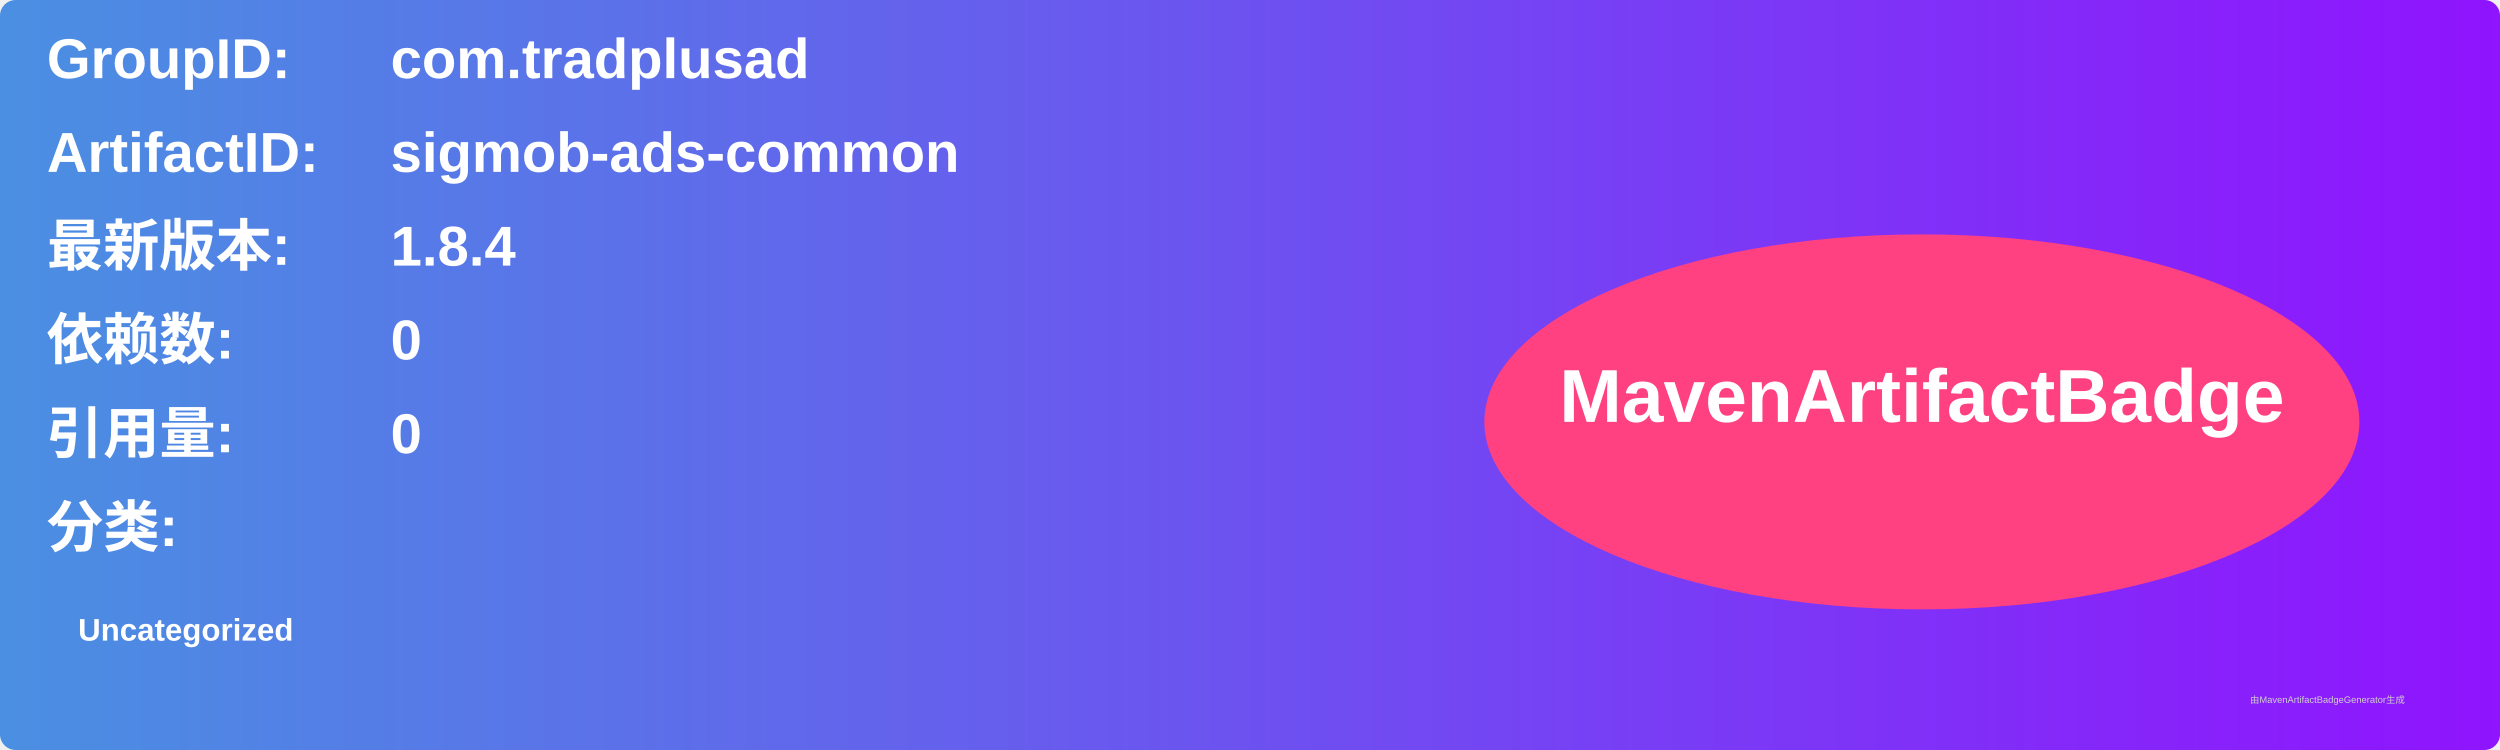
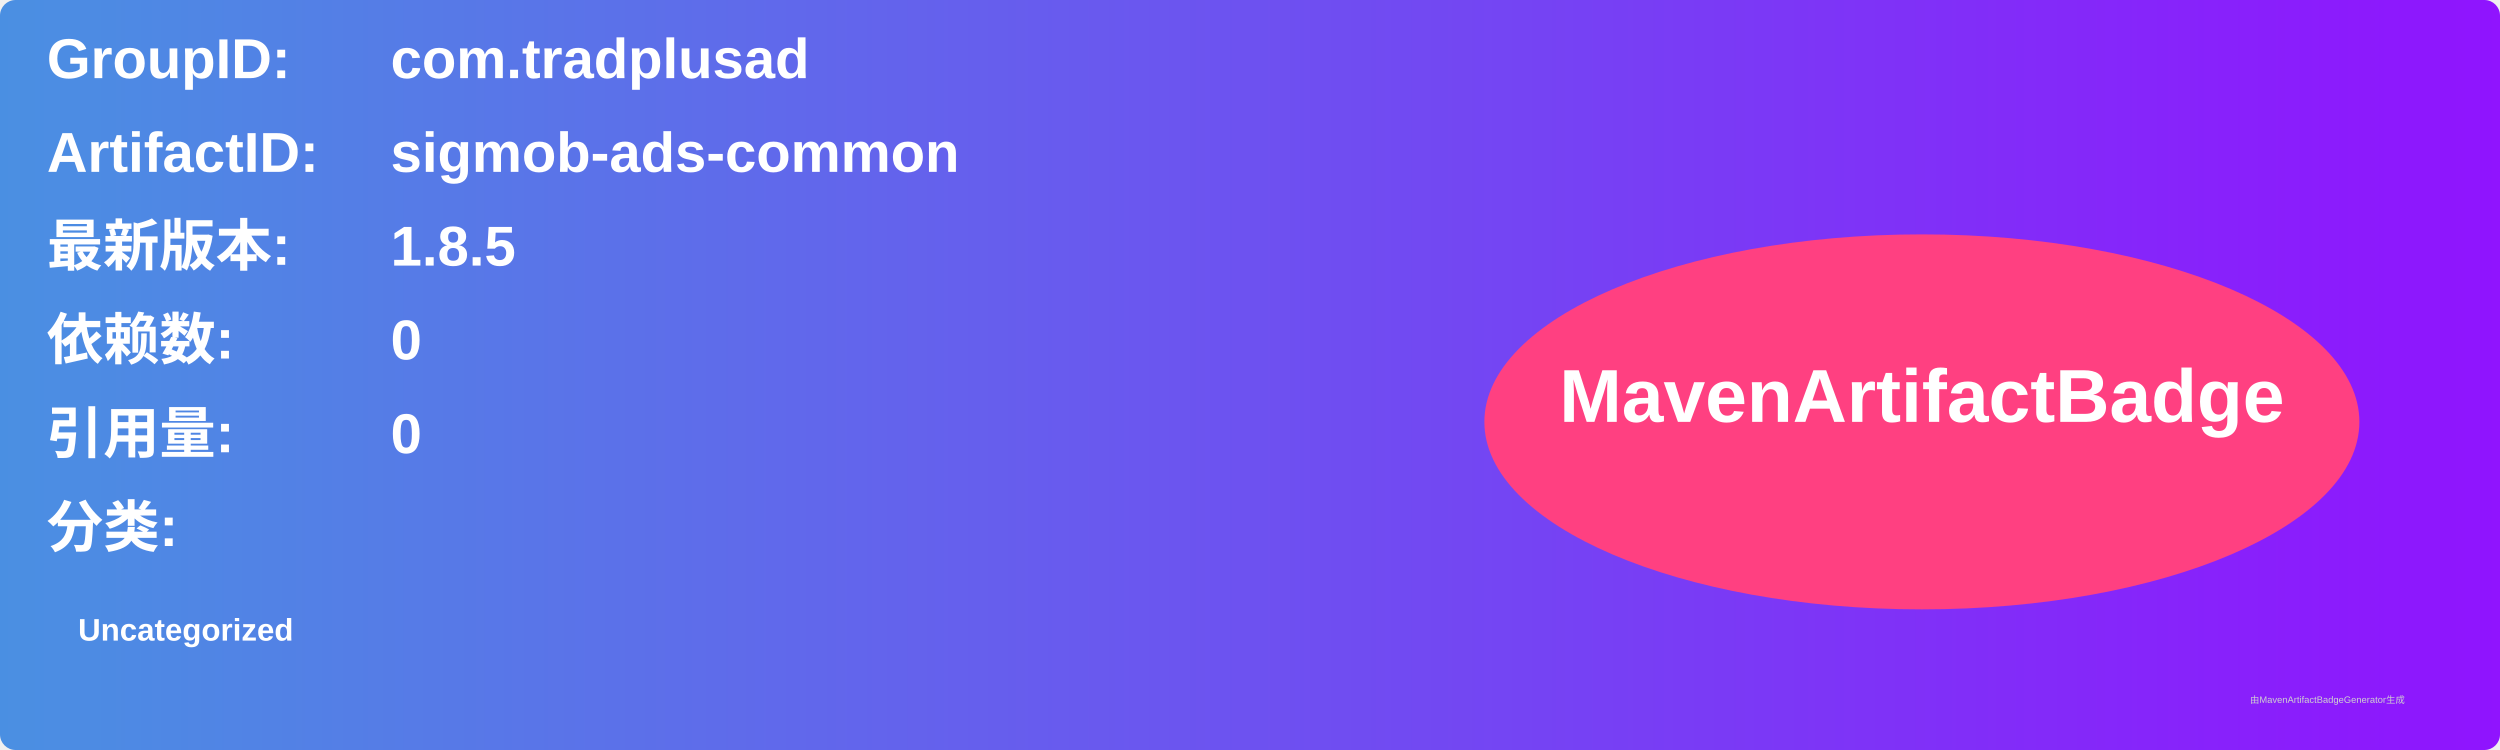
<svg xmlns="http://www.w3.org/2000/svg" width="800" height="240" viewBox="0 0 800 240">
  <linearGradient id="grad" x1="0%" y1="0%" x2="100%" y2="0%">
    <stop offset="0%" stop-color="#4a90e2" />
    <stop offset="100%" stop-color="#9013fe" />
  </linearGradient>
  <rect width="100%" height="100%" rx="5" ry="5" fill="url(#grad)" />
  <g transform="translate(15, 15)">
    <text x="0" y="10" font-family="Arial" font-size="18" fill="white" font-weight="bold" width="260">GroupID:</text>
    <text x="110" y="10" font-family="Arial" font-size="18" fill="white" font-weight="bold" width="460">com.tradplusad</text>
    <text x="0" y="40" font-family="Arial" font-size="18" fill="white" font-weight="bold" width="260">ArtifactID:</text>
    <text x="110" y="40" font-family="Arial" font-size="18" fill="white" font-weight="bold" width="460">sigmob-ads-common</text>
    <text x="0" y="70" font-family="Arial" font-size="18" fill="white" font-weight="bold">最新版本:</text>
    <text x="110" y="70" font-family="Arial" font-size="18" fill="white" font-weight="bold">
-       <tspan font-weight="bold">1.8.4</tspan>
+       <tspan font-weight="bold">1.8.5</tspan>
    </text>
    <text x="0" y="100" font-family="Arial" font-size="18" fill="white" font-weight="bold">依赖数: </text>
    <text x="110" y="100" font-family="Arial" font-size="18" fill="white">
      <tspan font-weight="bold">0</tspan>
    </text>
    <text x="0" y="130" font-family="Arial" font-size="18" fill="white" font-weight="bold">引用量: </text>
    <text x="110" y="130" font-family="Arial" font-size="18" fill="white">
      <tspan font-weight="bold">0</tspan>
    </text>
    <text x="0" y="160" font-family="Arial" font-size="18" fill="white" font-weight="bold">分类:</text>
    <text x="10" y="190" font-family="Arial" font-size="10" fill="white">
      <tspan font-weight="bold">Uncategorized</tspan>
    </text>
    <ellipse cx="600" cy="120" rx="140" ry="60" fill="#ff4081" />
    <text x="600" y="120" text-anchor="middle" font-family="Arial" font-size="24" fill="white" font-weight="bold">MavenArtifactBadge</text>
  </g>
  <text x="720" y="225" font-family="Arial" font-size="3" fill="#d0d0d0">由MavenArtifactBadgeGenerator生成</text>
</svg>
